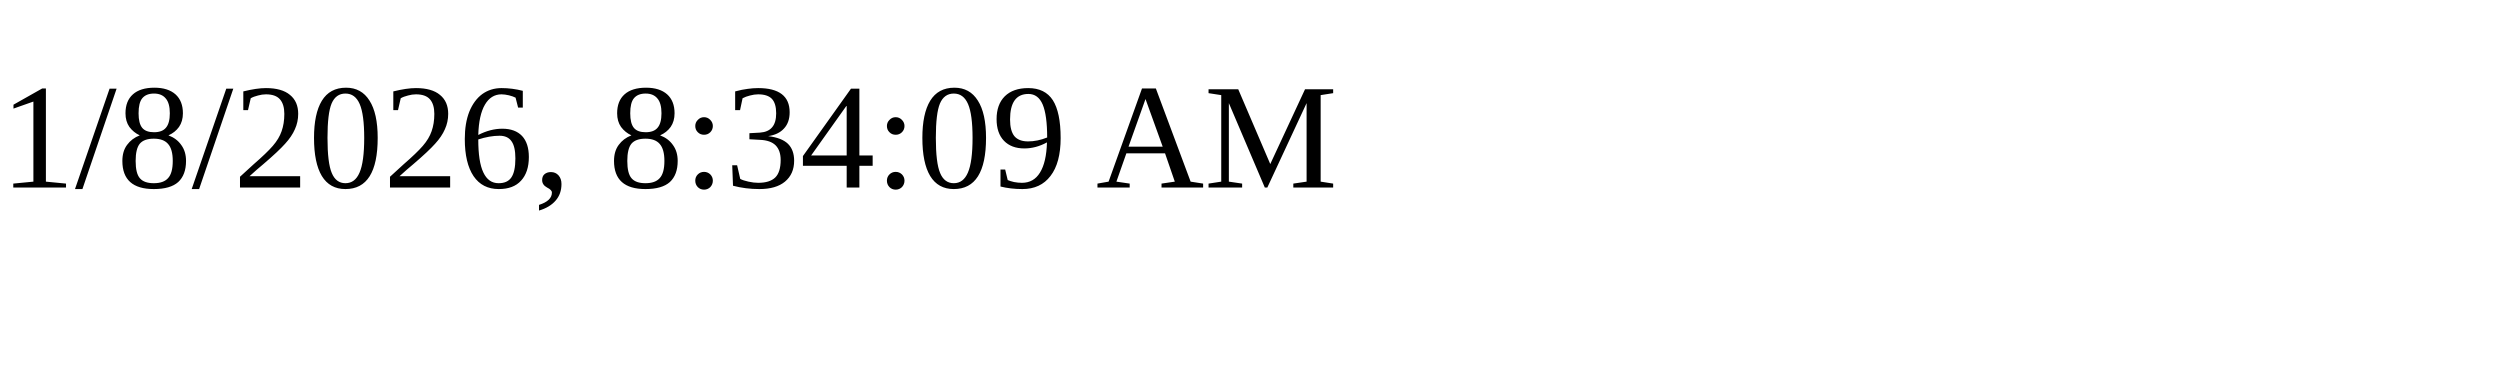
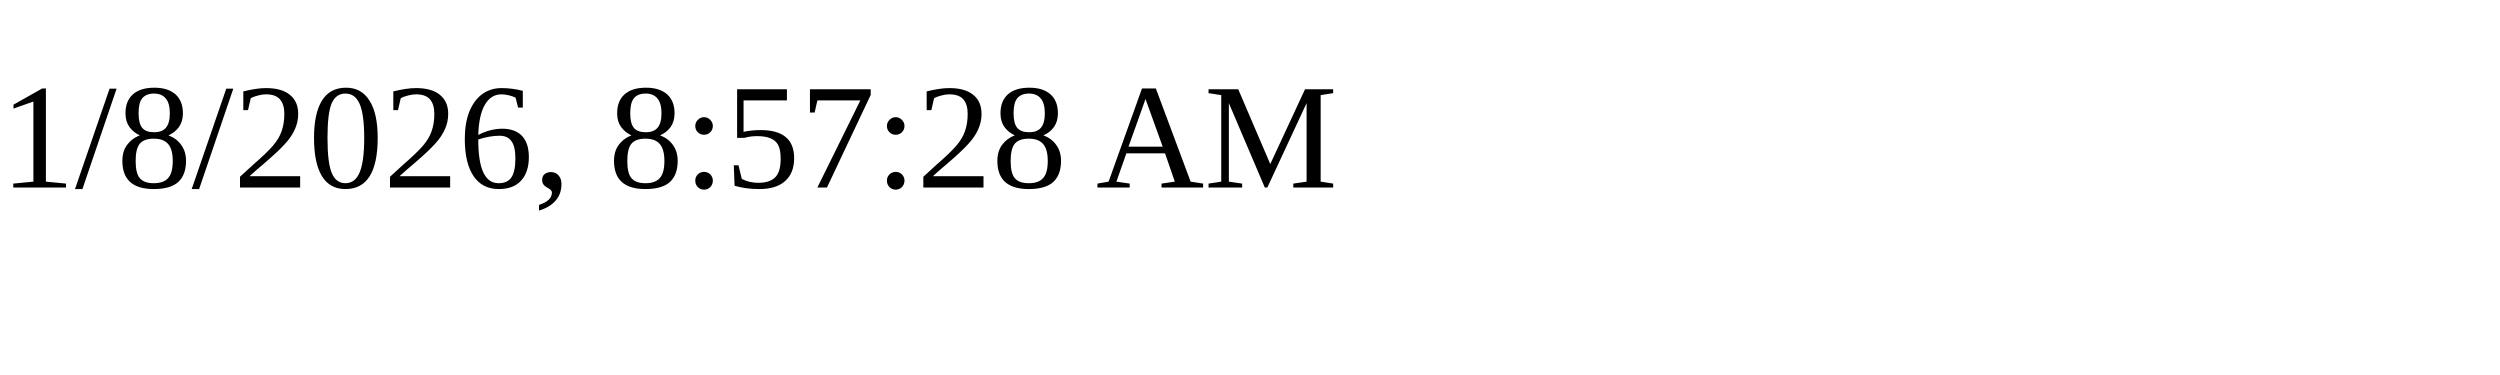
<svg xmlns="http://www.w3.org/2000/svg" height="30" width="200">
-   <text x="0" y="15">1/8/2026, 8:34:09 AM</text>
+   <text x="0" y="15">1/8/2026, 8:57:28 AM</text>
</svg>
